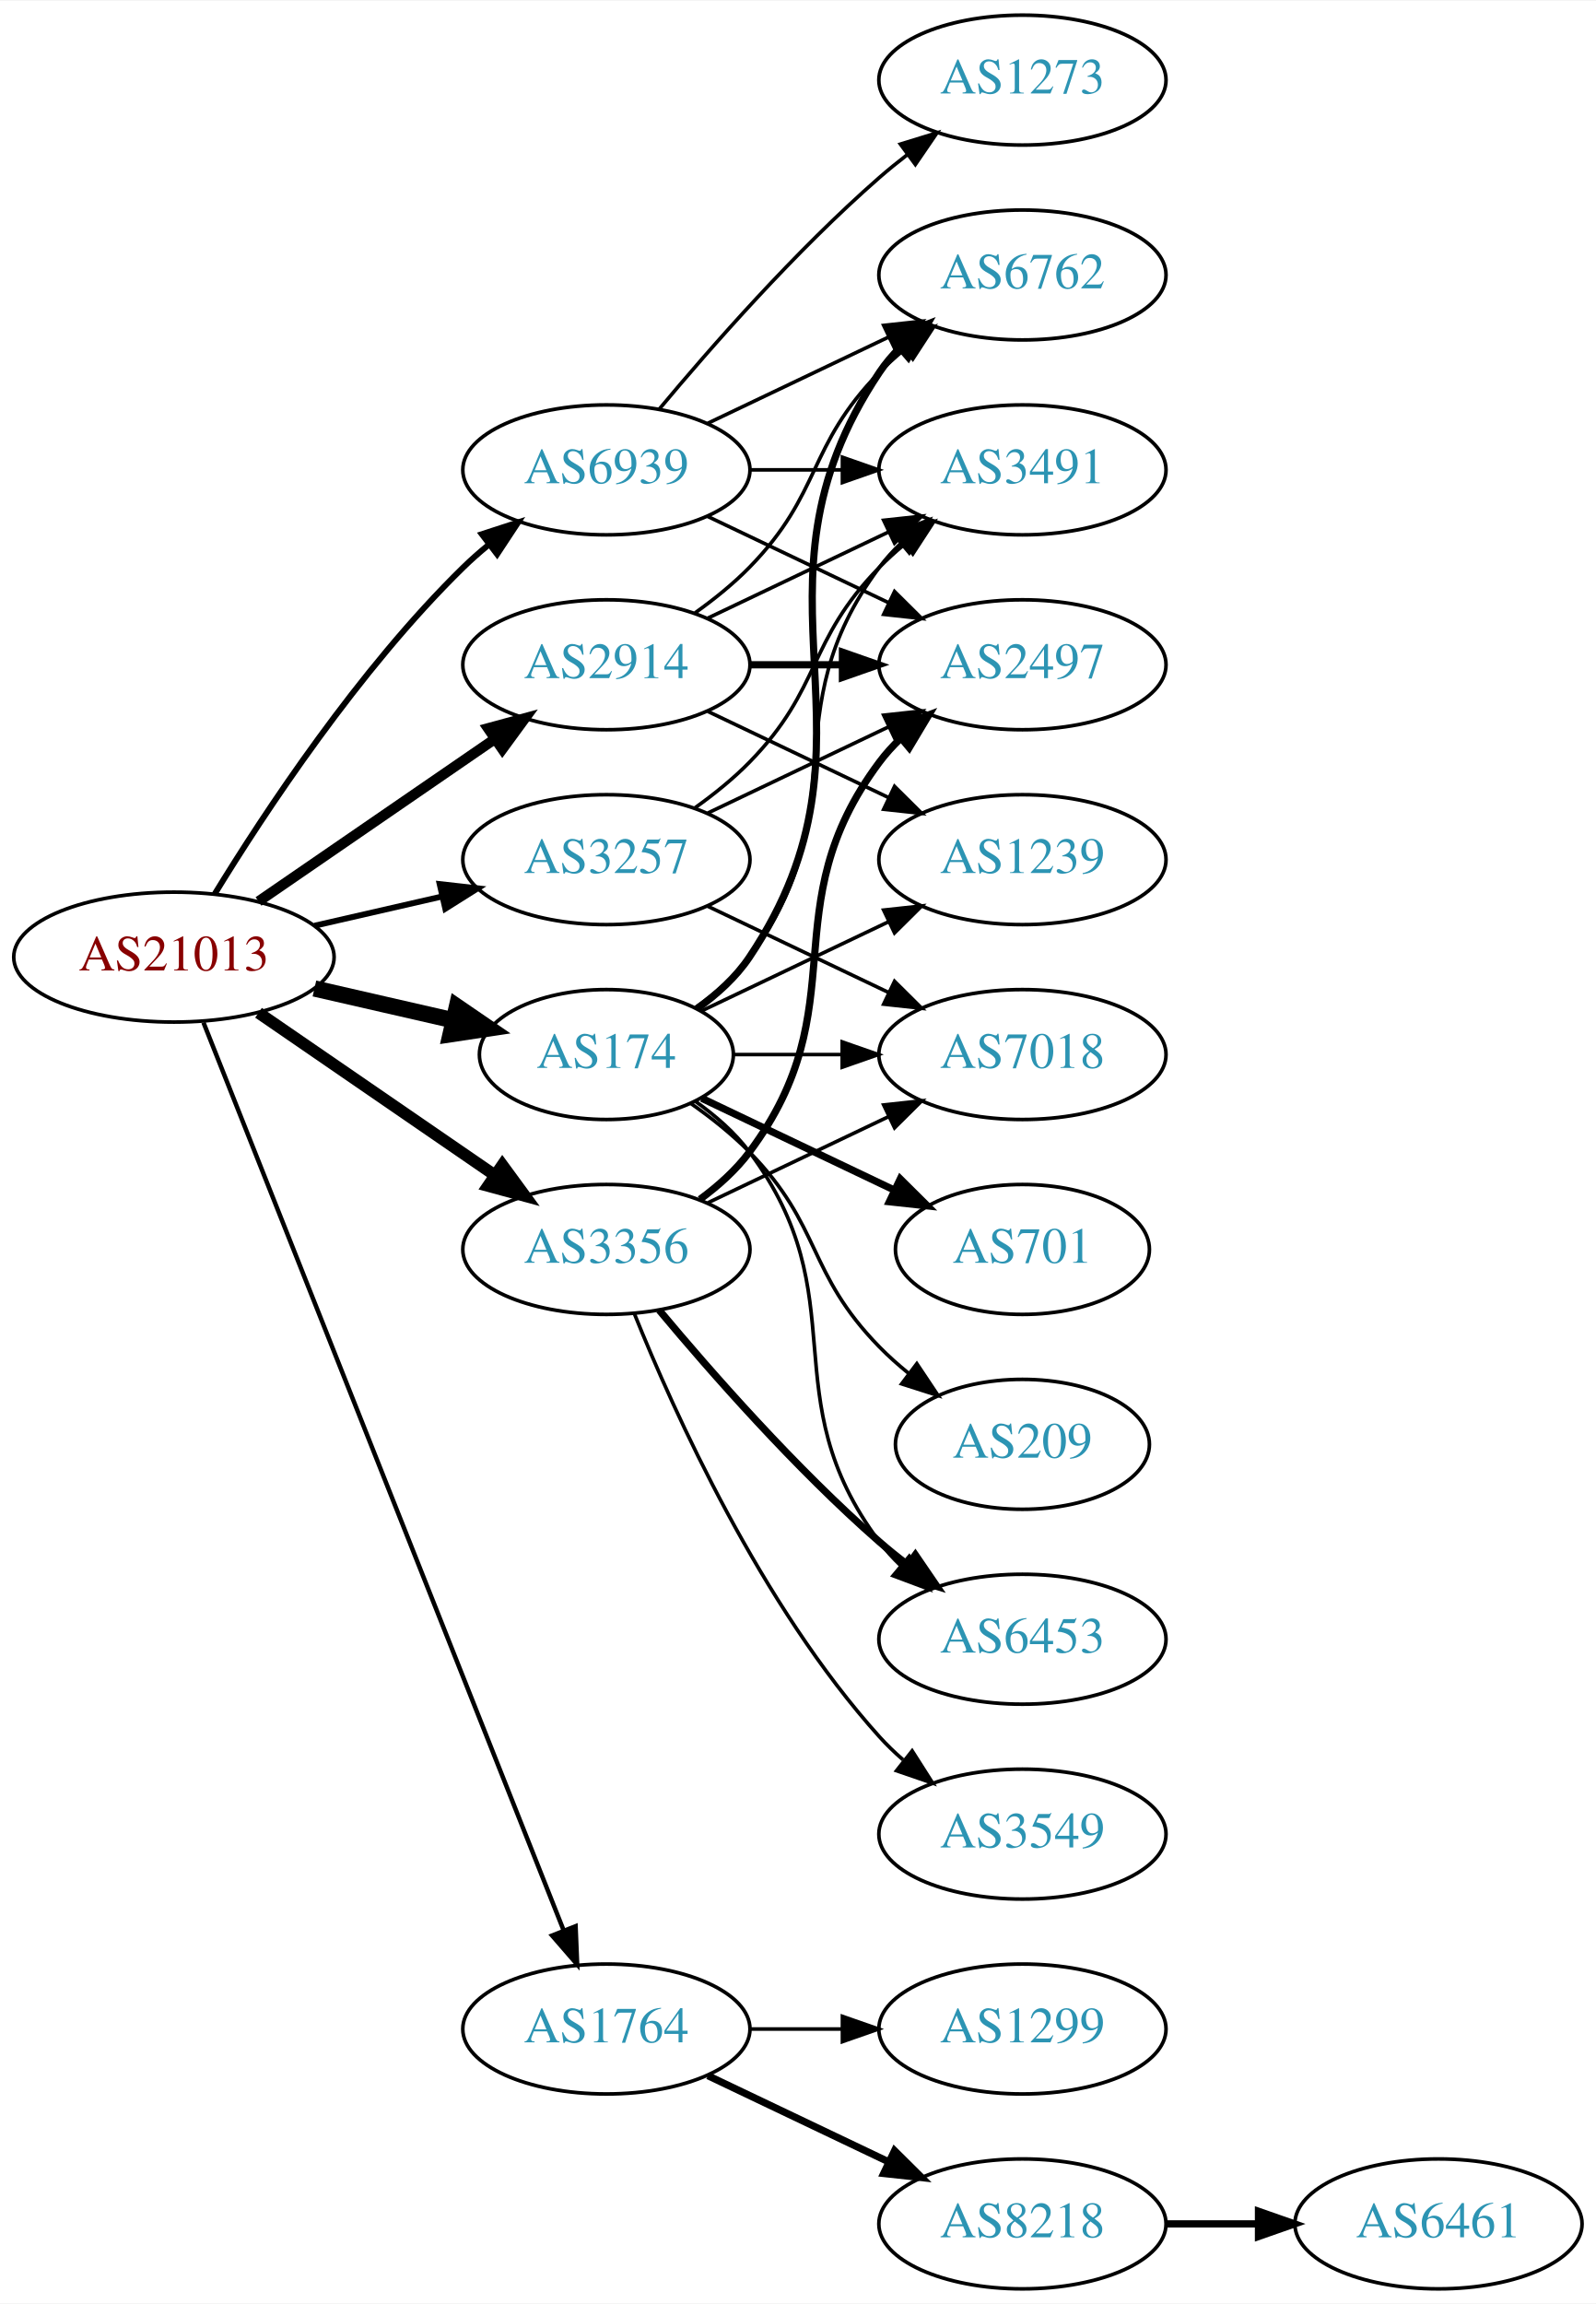
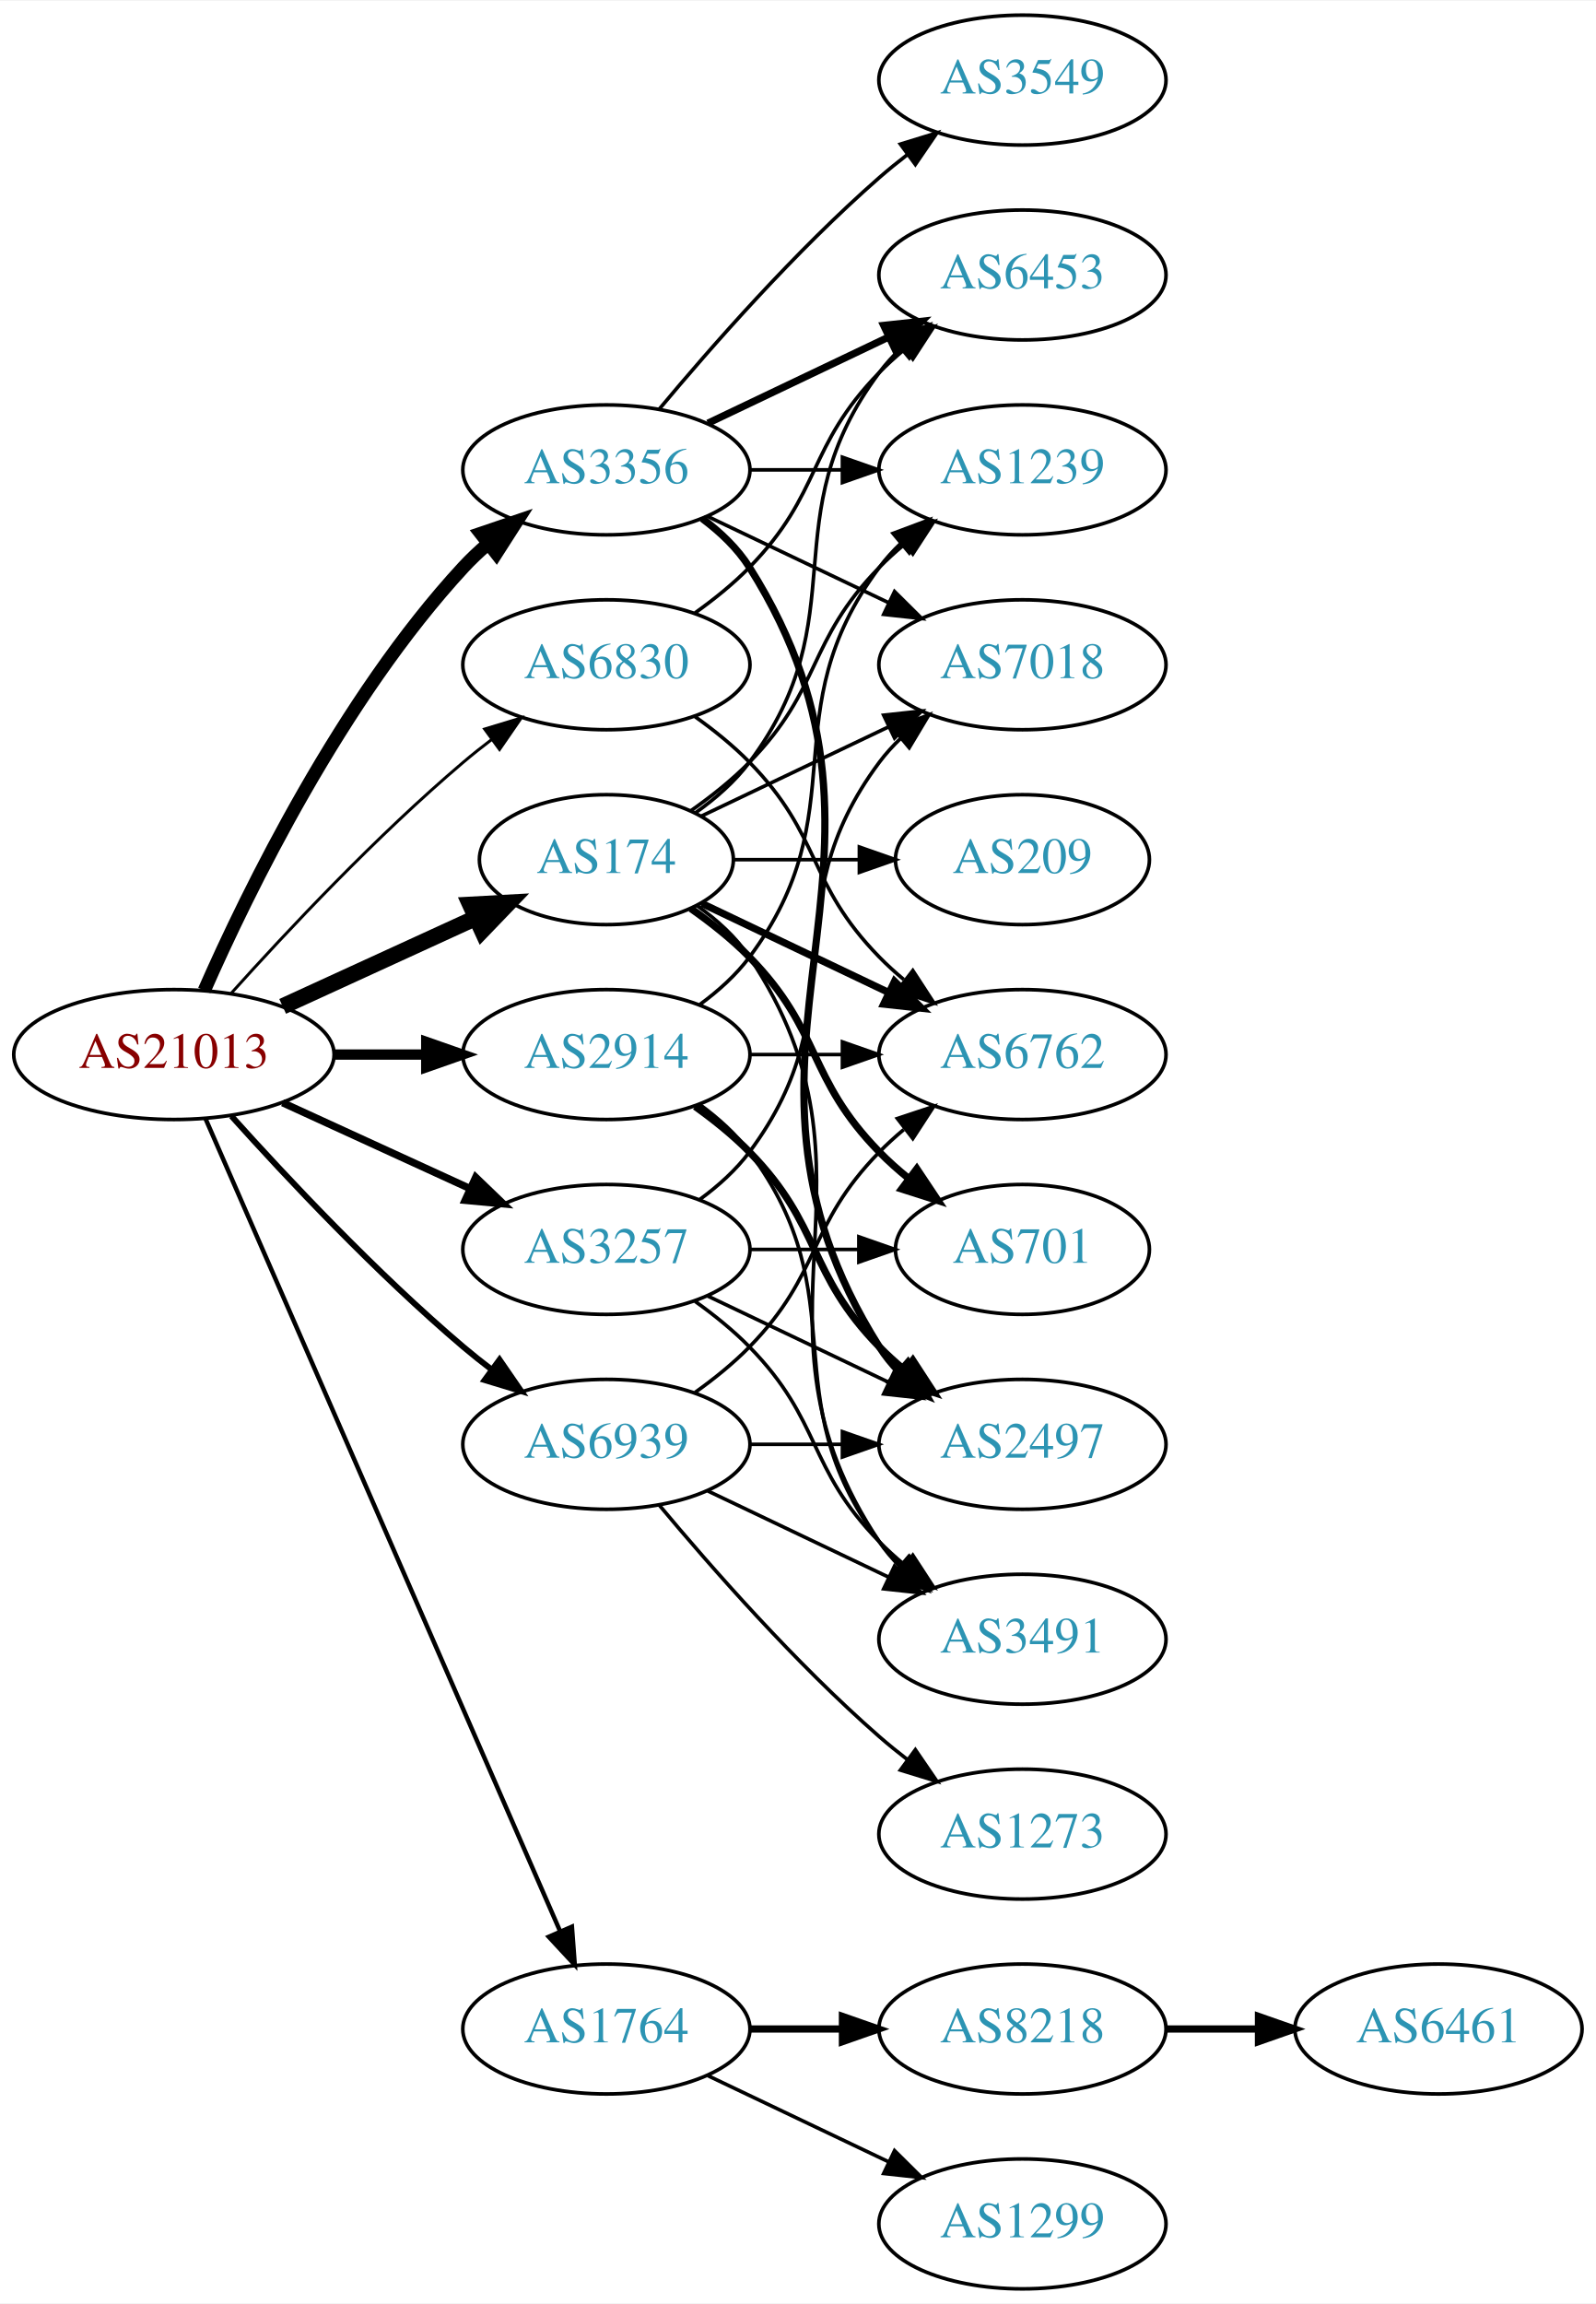
<svg xmlns="http://www.w3.org/2000/svg" xmlns:xlink="http://www.w3.org/1999/xlink" width="442pt" height="638pt" viewBox="0.00 0.00 442.27 638.00">
  <g id="graph0" class="graph" transform="scale(1 1) rotate(0) translate(4 634)">
    <polygon fill="white" stroke="none" points="-4,4 -4,-634 438.271,-634 438.271,4 -4,4" />
    <g id="node1" class="node">
      <g id="a_node1">
        <a xlink:href="/asn/21013" xlink:title="AS21013 ~ Wels, AT [AT]">
-           <ellipse fill="#ffffff" stroke="black" cx="44.196" cy="-369" rx="44.393" ry="18" />
-           <text text-anchor="middle" x="44.196" y="-365.3" font-family="Times,serif" font-size="14.00" fill="#880000">AS21013</text>
+           <ellipse fill="#ffffff" stroke="black" cx="44.196" cy="-342" rx="44.393" ry="18" />
+           <text text-anchor="middle" x="44.196" y="-338.3" font-family="Times,serif" font-size="14.00" fill="#880000">AS21013</text>
        </a>
      </g>
    </g>
    <g id="node2" class="node">
      <g id="a_node2">
        <a xlink:href="/asn/174" xlink:title="AS174 ~ Cogent Communications [US]">
-           <ellipse fill="#ffffff" stroke="black" cx="164.039" cy="-342" rx="35.194" ry="18" />
-           <text text-anchor="middle" x="164.039" y="-338.3" font-family="Times,serif" font-size="14.00" fill="#2c94b3">AS174</text>
+           <ellipse fill="#ffffff" stroke="black" cx="164.039" cy="-396" rx="35.194" ry="18" />
+           <text text-anchor="middle" x="164.039" y="-392.3" font-family="Times,serif" font-size="14.00" fill="#2c94b3">AS174</text>
        </a>
      </g>
    </g>
    <g id="edge1" class="edge">
-       <path fill="none" stroke="black" stroke-width="4.5" d="M83.131,-360.308C95.448,-357.486 109.172,-354.342 121.723,-351.466" />
-       <polygon fill="black" stroke="black" stroke-width="4.5" points="122.62,-355.3 131.488,-349.229 120.861,-347.624 122.62,-355.3" />
+       <path fill="none" stroke="black" stroke-width="4.5" d="M74.326,-355.348C90.543,-362.78 110.846,-372.083 127.935,-379.914" />
+       <polygon fill="black" stroke="black" stroke-width="4.5" points="126.321,-383.506 137.052,-384.092 129.602,-376.347 126.321,-383.506" />
    </g>
    <g id="node3" class="node">
      <g id="a_node3">
        <a xlink:href="/asn/1764" xlink:title="AS1764 ~ NEXTLAYER-AS [AT]">
          <ellipse fill="#ffffff" stroke="black" cx="164.039" cy="-72" rx="39.794" ry="18" />
          <text text-anchor="middle" x="164.039" y="-68.3" font-family="Times,serif" font-size="14.00" fill="#2c94b3">AS1764</text>
        </a>
      </g>
    </g>
    <g id="edge2" class="edge">
-       <path fill="none" stroke="black" stroke-width="1.227" d="M52.39,-350.868C72.325,-300.627 128.366,-159.385 152.148,-99.447" />
-       <polygon fill="black" stroke="black" stroke-width="1.227" points="155.504,-100.48 155.939,-89.894 148.997,-97.898 155.504,-100.48" />
+       <path fill="none" stroke="black" stroke-width="1.227" d="M52.928,-324.285C73.029,-278.229 127.038,-154.486 151.141,-99.261" />
+       <polygon fill="black" stroke="black" stroke-width="1.227" points="154.486,-100.346 155.278,-89.781 148.07,-97.546 154.486,-100.346" />
    </g>
    <g id="node4" class="node">
      <g id="a_node4">
        <a xlink:href="/asn/2914" xlink:title="AS2914 ~ NTT America, Inc. [US]">
-           <ellipse fill="#ffffff" stroke="black" cx="164.039" cy="-450" rx="39.794" ry="18" />
-           <text text-anchor="middle" x="164.039" y="-446.3" font-family="Times,serif" font-size="14.00" fill="#2c94b3">AS2914</text>
+           <ellipse fill="#ffffff" stroke="black" cx="164.039" cy="-342" rx="39.794" ry="18" />
+           <text text-anchor="middle" x="164.039" y="-338.3" font-family="Times,serif" font-size="14.00" fill="#2c94b3">AS2914</text>
        </a>
      </g>
    </g>
    <g id="edge3" class="edge">
-       <path fill="none" stroke="black" stroke-width="2.864" d="M67.639,-384.426C86.22,-397.198 112.781,-415.455 133.161,-429.463" />
-       <polygon fill="black" stroke="black" stroke-width="2.864" points="131.251,-432.398 141.475,-435.178 135.216,-426.629 131.251,-432.398" />
+       <path fill="none" stroke="black" stroke-width="2.864" d="M88.407,-342C96.72,-342 105.482,-342 113.965,-342" />
+       <polygon fill="black" stroke="black" stroke-width="2.864" points="114.123,-345.5 124.123,-342 114.123,-338.5 114.123,-345.5" />
    </g>
    <g id="node5" class="node">
      <g id="a_node5">
        <a xlink:href="/asn/3257" xlink:title="AS3257 ~ GTT [DE]">
-           <ellipse fill="#ffffff" stroke="black" cx="164.039" cy="-396" rx="39.794" ry="18" />
-           <text text-anchor="middle" x="164.039" y="-392.3" font-family="Times,serif" font-size="14.00" fill="#2c94b3">AS3257</text>
+           <ellipse fill="#ffffff" stroke="black" cx="164.039" cy="-288" rx="39.794" ry="18" />
+           <text text-anchor="middle" x="164.039" y="-284.3" font-family="Times,serif" font-size="14.00" fill="#2c94b3">AS3257</text>
        </a>
      </g>
    </g>
    <g id="edge4" class="edge">
-       <path fill="none" stroke="black" stroke-width="1.636" d="M83.131,-377.692C94.371,-380.267 106.784,-383.111 118.407,-385.774" />
-       <polygon fill="black" stroke="black" stroke-width="1.636" points="117.84,-389.235 128.369,-388.057 119.403,-382.412 117.84,-389.235" />
+       <path fill="none" stroke="black" stroke-width="2.045" d="M74.326,-328.652C89.937,-321.498 109.335,-312.609 126.007,-304.97" />
+       <polygon fill="black" stroke="black" stroke-width="2.045" points="127.826,-307.986 135.459,-300.638 124.91,-301.622 127.826,-307.986" />
    </g>
    <g id="node6" class="node">
      <g id="a_node6">
        <a xlink:href="/asn/3356" xlink:title="AS3356 ~ Level 3 Parent, LLC [US]">
-           <ellipse fill="#ffffff" stroke="black" cx="164.039" cy="-288" rx="39.794" ry="18" />
-           <text text-anchor="middle" x="164.039" y="-284.3" font-family="Times,serif" font-size="14.00" fill="#2c94b3">AS3356</text>
+           <ellipse fill="#ffffff" stroke="black" cx="164.039" cy="-504" rx="39.794" ry="18" />
+           <text text-anchor="middle" x="164.039" y="-500.3" font-family="Times,serif" font-size="14.00" fill="#2c94b3">AS3356</text>
        </a>
      </g>
    </g>
    <g id="edge5" class="edge">
-       <path fill="none" stroke="black" stroke-width="3.273" d="M67.639,-353.574C86.22,-340.802 112.781,-322.545 133.161,-308.537" />
-       <polygon fill="black" stroke="black" stroke-width="3.273" points="135.216,-311.371 141.475,-302.822 131.251,-305.602 135.216,-311.371" />
+       <path fill="none" stroke="black" stroke-width="3.682" d="M52.612,-359.761C64.68,-387.183 90.651,-440.473 124.392,-477 126.423,-479.198 128.662,-481.319 131.008,-483.34" />
+       <polygon fill="black" stroke="black" stroke-width="3.682" points="129.22,-486.386 139.252,-489.794 133.535,-480.874 129.22,-486.386" />
    </g>
    <g id="node7" class="node">
      <g id="a_node7">
-         <a xlink:href="/asn/6939" xlink:title="AS6939 ~ Hurricane Electric LLC [US]">
-           <ellipse fill="#ffffff" stroke="black" cx="164.039" cy="-504" rx="39.794" ry="18" />
-           <text text-anchor="middle" x="164.039" y="-500.3" font-family="Times,serif" font-size="14.00" fill="#2c94b3">AS6939</text>
+         <a xlink:href="/asn/6830" xlink:title="AS6830 ~ LGI-UPC [AT]">
+           <ellipse fill="#ffffff" stroke="black" cx="164.039" cy="-450" rx="39.794" ry="18" />
+           <text text-anchor="middle" x="164.039" y="-446.3" font-family="Times,serif" font-size="14.00" fill="#2c94b3">AS6830</text>
        </a>
      </g>
    </g>
    <g id="edge6" class="edge">
-       <path fill="none" stroke="black" stroke-width="1.636" d="M55.462,-386.44C69.27,-408.991 95.459,-448.722 124.392,-477 126.532,-479.092 128.849,-481.137 131.249,-483.106" />
-       <polygon fill="black" stroke="black" stroke-width="1.636" points="129.516,-486.185 139.591,-489.464 133.76,-480.618 129.516,-486.185" />
+       <path fill="none" stroke="black" stroke-width="0.818" d="M60.128,-359.044C75.455,-376.097 100.39,-402.65 124.392,-423 126.889,-425.117 129.55,-427.232 132.261,-429.293" />
+       <polygon fill="black" stroke="black" stroke-width="0.818" points="130.298,-432.194 140.437,-435.266 134.427,-426.541 130.298,-432.194" />
    </g>
    <g id="node8" class="node">
      <g id="a_node8">
-         <a xlink:href="/asn/6762" xlink:title="AS6762 ~ TELECOM ITALIA SPARKLE S.p.A. [IT]">
-           <ellipse fill="#ffffff" stroke="black" cx="279.332" cy="-558" rx="39.794" ry="18" />
-           <text text-anchor="middle" x="279.332" y="-554.3" font-family="Times,serif" font-size="14.00" fill="#2c94b3">AS6762</text>
+         <a xlink:href="/asn/6939" xlink:title="AS6939 ~ Hurricane Electric LLC [US]">
+           <ellipse fill="#ffffff" stroke="black" cx="164.039" cy="-234" rx="39.794" ry="18" />
+           <text text-anchor="middle" x="164.039" y="-230.3" font-family="Times,serif" font-size="14.00" fill="#2c94b3">AS6939</text>
        </a>
      </g>
    </g>
    <g id="edge7" class="edge">
-       <path fill="none" stroke="black" stroke-width="2" d="M189.156,-354.734C194.645,-358.648 199.952,-363.423 203.685,-369 244.71,-430.294 198.661,-469.706 239.685,-531 241.307,-533.423 243.226,-535.695 245.328,-537.81" />
-       <polygon fill="black" stroke="black" stroke-width="2" points="243.141,-540.546 253.013,-544.393 247.695,-535.229 243.141,-540.546" />
+       <path fill="none" stroke="black" stroke-width="1.636" d="M60.128,-324.956C75.455,-307.903 100.39,-281.35 124.392,-261 126.889,-258.883 129.55,-256.768 132.261,-254.707" />
+       <polygon fill="black" stroke="black" stroke-width="1.636" points="134.427,-257.459 140.437,-248.734 130.298,-251.806 134.427,-257.459" />
    </g>
    <g id="node9" class="node">
      <g id="a_node9">
-         <a xlink:href="/asn/3491" xlink:title="AS3491 ~ PCCW Global, Inc. [US]">
+         <a xlink:href="/asn/1239" xlink:title="AS1239 ~ Sprint [US]">
          <ellipse fill="#ffffff" stroke="black" cx="279.332" cy="-504" rx="39.794" ry="18" />
-           <text text-anchor="middle" x="279.332" y="-500.3" font-family="Times,serif" font-size="14.00" fill="#2c94b3">AS3491</text>
+           <text text-anchor="middle" x="279.332" y="-500.3" font-family="Times,serif" font-size="14.00" fill="#2c94b3">AS1239</text>
        </a>
      </g>
    </g>
    <g id="edge8" class="edge">
-       <path fill="none" stroke="black" d="M188.765,-355.011C194.262,-358.919 199.67,-363.622 203.685,-369 233.957,-409.542 209.414,-436.458 239.685,-477 241.43,-479.336 243.437,-481.545 245.6,-483.617" />
-       <polygon fill="black" stroke="black" points="243.478,-486.405 253.401,-490.118 247.96,-481.027 243.478,-486.405" />
+       <path fill="none" stroke="black" d="M187.422,-409.532C193.063,-413.49 198.877,-418.086 203.685,-423 223.858,-443.617 219.513,-456.383 239.685,-477 241.778,-479.139 244.061,-481.218 246.438,-483.21" />
+       <polygon fill="black" stroke="black" points="244.681,-486.275 254.738,-489.611 248.956,-480.732 244.681,-486.275" />
    </g>
    <g id="node10" class="node">
      <g id="a_node10">
+         <a xlink:href="/asn/6762" xlink:title="AS6762 ~ TELECOM ITALIA SPARKLE S.p.A. [IT]">
+           <ellipse fill="#ffffff" stroke="black" cx="279.332" cy="-342" rx="39.794" ry="18" />
+           <text text-anchor="middle" x="279.332" y="-338.3" font-family="Times,serif" font-size="14.00" fill="#2c94b3">AS6762</text>
+         </a>
+       </g>
+     </g>
+     <g id="edge9" class="edge">
+       <path fill="none" stroke="black" stroke-width="2" d="M190.464,-383.881C205.766,-376.587 225.49,-367.186 242.372,-359.14" />
+       <polygon fill="black" stroke="black" stroke-width="2" points="243.891,-362.293 251.412,-354.831 240.879,-355.974 243.891,-362.293" />
+     </g>
+     <g id="node11" class="node">
+       <g id="a_node11">
        <a xlink:href="/asn/701" xlink:title="AS701 ~ UUNET [US]">
          <ellipse fill="#ffffff" stroke="black" cx="279.332" cy="-288" rx="35.194" ry="18" />
          <text text-anchor="middle" x="279.332" y="-284.3" font-family="Times,serif" font-size="14.00" fill="#2c94b3">AS701</text>
        </a>
      </g>
    </g>
-     <g id="edge9" class="edge">
-       <path fill="none" stroke="black" stroke-width="2" d="M190.464,-329.881C206.207,-322.378 226.629,-312.644 243.822,-304.449" />
-       <polygon fill="black" stroke="black" stroke-width="2" points="245.47,-307.54 252.991,-300.078 242.458,-301.221 245.47,-307.54" />
-     </g>
-     <g id="node11" class="node">
-       <g id="a_node11">
-         <a xlink:href="/asn/1239" xlink:title="AS1239 ~ Sprint [US]">
-           <ellipse fill="#ffffff" stroke="black" cx="279.332" cy="-396" rx="39.794" ry="18" />
-           <text text-anchor="middle" x="279.332" y="-392.3" font-family="Times,serif" font-size="14.00" fill="#2c94b3">AS1239</text>
-         </a>
-       </g>
-     </g>
    <g id="edge10" class="edge">
-       <path fill="none" stroke="black" d="M190.464,-354.119C205.766,-361.413 225.49,-370.814 242.372,-378.86" />
-       <polygon fill="black" stroke="black" points="240.879,-382.026 251.412,-383.169 243.891,-375.707 240.879,-382.026" />
+       <path fill="none" stroke="black" stroke-width="2" d="M187.422,-382.468C193.063,-378.51 198.877,-373.914 203.685,-369 223.858,-348.383 219.513,-335.617 239.685,-315 242.164,-312.466 244.911,-310.017 247.763,-307.696" />
+       <polygon fill="black" stroke="black" stroke-width="2" points="250.066,-310.343 255.949,-301.532 245.855,-304.752 250.066,-310.343" />
    </g>
    <g id="node12" class="node">
      <g id="a_node12">
-         <a xlink:href="/asn/209" xlink:title="AS209 ~ CenturyLink Communications, LLC [US]">
-           <ellipse fill="#ffffff" stroke="black" cx="279.332" cy="-234" rx="35.194" ry="18" />
-           <text text-anchor="middle" x="279.332" y="-230.3" font-family="Times,serif" font-size="14.00" fill="#2c94b3">AS209</text>
+         <a xlink:href="/asn/3491" xlink:title="AS3491 ~ PCCW Global, Inc. [US]">
+           <ellipse fill="#ffffff" stroke="black" cx="279.332" cy="-180" rx="39.794" ry="18" />
+           <text text-anchor="middle" x="279.332" y="-176.3" font-family="Times,serif" font-size="14.00" fill="#2c94b3">AS3491</text>
        </a>
      </g>
    </g>
    <g id="edge11" class="edge">
-       <path fill="none" stroke="black" d="M187.422,-328.468C193.063,-324.51 198.877,-319.914 203.685,-315 223.858,-294.383 219.513,-281.617 239.685,-261 242.164,-258.466 244.911,-256.017 247.763,-253.696" />
-       <polygon fill="black" stroke="black" points="250.066,-256.343 255.949,-247.532 245.855,-250.752 250.066,-256.343" />
+       <path fill="none" stroke="black" d="M189.156,-383.266C194.645,-379.352 199.952,-374.577 203.685,-369 244.71,-307.706 198.661,-268.294 239.685,-207 241.307,-204.577 243.226,-202.305 245.328,-200.19" />
+       <polygon fill="black" stroke="black" points="247.695,-202.771 253.013,-193.607 243.141,-197.454 247.695,-202.771" />
    </g>
    <g id="node13" class="node">
      <g id="a_node13">
        <a xlink:href="/asn/7018" xlink:title="AS7018 ~ AT&amp;T Services, Inc. [US]">
-           <ellipse fill="#ffffff" stroke="black" cx="279.332" cy="-342" rx="39.794" ry="18" />
-           <text text-anchor="middle" x="279.332" y="-338.3" font-family="Times,serif" font-size="14.00" fill="#2c94b3">AS7018</text>
+           <ellipse fill="#ffffff" stroke="black" cx="279.332" cy="-450" rx="39.794" ry="18" />
+           <text text-anchor="middle" x="279.332" y="-446.3" font-family="Times,serif" font-size="14.00" fill="#2c94b3">AS7018</text>
        </a>
      </g>
    </g>
    <g id="edge12" class="edge">
-       <path fill="none" stroke="black" d="M199.338,-342C208.715,-342 219.065,-342 229.1,-342" />
-       <polygon fill="black" stroke="black" points="229.388,-345.5 239.388,-342 229.388,-338.5 229.388,-345.5" />
+       <path fill="none" stroke="black" d="M190.464,-408.119C205.766,-415.413 225.49,-424.814 242.372,-432.86" />
+       <polygon fill="black" stroke="black" points="240.879,-436.026 251.412,-437.169 243.891,-429.707 240.879,-436.026" />
    </g>
    <g id="node14" class="node">
      <g id="a_node14">
-         <a xlink:href="/asn/6453" xlink:title="AS6453 ~ TATA COMMUNICATIONS (AMERICA) INC [US]">
-           <ellipse fill="#ffffff" stroke="black" cx="279.332" cy="-180" rx="39.794" ry="18" />
-           <text text-anchor="middle" x="279.332" y="-176.3" font-family="Times,serif" font-size="14.00" fill="#2c94b3">AS6453</text>
+         <a xlink:href="/asn/209" xlink:title="AS209 ~ CenturyLink Communications, LLC [US]">
+           <ellipse fill="#ffffff" stroke="black" cx="279.332" cy="-396" rx="35.194" ry="18" />
+           <text text-anchor="middle" x="279.332" y="-392.3" font-family="Times,serif" font-size="14.00" fill="#2c94b3">AS209</text>
        </a>
      </g>
    </g>
    <g id="edge13" class="edge">
-       <path fill="none" stroke="black" d="M188.765,-328.989C194.262,-325.081 199.67,-320.378 203.685,-315 233.957,-274.458 209.414,-247.542 239.685,-207 241.43,-204.664 243.437,-202.455 245.6,-200.383" />
-       <polygon fill="black" stroke="black" points="247.96,-202.973 253.401,-193.882 243.478,-197.595 247.96,-202.973" />
+       <path fill="none" stroke="black" d="M199.338,-396C210.208,-396 222.385,-396 233.863,-396" />
+       <polygon fill="black" stroke="black" points="234.149,-399.5 244.149,-396 234.149,-392.5 234.149,-399.5" />
    </g>
    <g id="node15" class="node">
      <g id="a_node15">
-         <a xlink:href="/asn/1299" xlink:title="AS1299 ~ Telia Carrier [EU]">
-           <ellipse fill="#ffffff" stroke="black" cx="279.332" cy="-72" rx="39.794" ry="18" />
-           <text text-anchor="middle" x="279.332" y="-68.3" font-family="Times,serif" font-size="14.00" fill="#2c94b3">AS1299</text>
+         <a xlink:href="/asn/6453" xlink:title="AS6453 ~ TATA COMMUNICATIONS (AMERICA) INC [US]">
+           <ellipse fill="#ffffff" stroke="black" cx="279.332" cy="-558" rx="39.794" ry="18" />
+           <text text-anchor="middle" x="279.332" y="-554.3" font-family="Times,serif" font-size="14.00" fill="#2c94b3">AS6453</text>
        </a>
      </g>
    </g>
    <g id="edge14" class="edge">
-       <path fill="none" stroke="black" d="M203.711,-72C211.914,-72 220.678,-72 229.21,-72" />
-       <polygon fill="black" stroke="black" points="229.449,-75.5 239.449,-72 229.449,-68.5 229.449,-75.5" />
+       <path fill="none" stroke="black" d="M188.765,-409.011C194.262,-412.919 199.67,-417.622 203.685,-423 233.957,-463.542 209.414,-490.458 239.685,-531 241.43,-533.336 243.437,-535.545 245.6,-537.617" />
+       <polygon fill="black" stroke="black" points="243.478,-540.405 253.401,-544.118 247.96,-535.027 243.478,-540.405" />
    </g>
    <g id="node16" class="node">
      <g id="a_node16">
        <a xlink:href="/asn/8218" xlink:title="AS8218 ~ legacy Neotelecoms [FR]">
+           <ellipse fill="#ffffff" stroke="black" cx="279.332" cy="-72" rx="39.794" ry="18" />
+           <text text-anchor="middle" x="279.332" y="-68.3" font-family="Times,serif" font-size="14.00" fill="#2c94b3">AS8218</text>
+         </a>
+       </g>
+     </g>
+     <g id="edge15" class="edge">
+       <path fill="none" stroke="black" stroke-width="2" d="M203.711,-72C211.914,-72 220.678,-72 229.21,-72" />
+       <polygon fill="black" stroke="black" stroke-width="2" points="229.449,-75.5 239.449,-72 229.449,-68.5 229.449,-75.5" />
+     </g>
+     <g id="node17" class="node">
+       <g id="a_node17">
+         <a xlink:href="/asn/1299" xlink:title="AS1299 ~ Telia Carrier [EU]">
          <ellipse fill="#ffffff" stroke="black" cx="279.332" cy="-18" rx="39.794" ry="18" />
-           <text text-anchor="middle" x="279.332" y="-14.3" font-family="Times,serif" font-size="14.00" fill="#2c94b3">AS8218</text>
-         </a>
-       </g>
-     </g>
-     <g id="edge15" class="edge">
-       <path fill="none" stroke="black" stroke-width="2" d="M192.175,-59.066C207.169,-51.919 225.99,-42.948 242.213,-35.215" />
-       <polygon fill="black" stroke="black" stroke-width="2" points="243.895,-38.291 251.417,-30.829 240.884,-31.972 243.895,-38.291" />
+           <text text-anchor="middle" x="279.332" y="-14.3" font-family="Times,serif" font-size="14.00" fill="#2c94b3">AS1299</text>
+         </a>
+       </g>
+     </g>
+     <g id="edge16" class="edge">
+       <path fill="none" stroke="black" d="M192.175,-59.066C207.169,-51.919 225.99,-42.948 242.213,-35.215" />
+       <polygon fill="black" stroke="black" points="243.895,-38.291 251.417,-30.829 240.884,-31.972 243.895,-38.291" />
+     </g>
+     <g id="edge19" class="edge">
+       <path fill="none" stroke="black" d="M189.969,-355.882C195.046,-359.611 199.964,-364.016 203.685,-369 233.957,-409.542 209.414,-436.458 239.685,-477 241.43,-479.336 243.437,-481.545 245.6,-483.617" />
+       <polygon fill="black" stroke="black" points="243.478,-486.405 253.401,-490.118 247.96,-481.027 243.478,-486.405" />
    </g>
    <g id="edge18" class="edge">
-       <path fill="none" stroke="black" d="M188.633,-464.389C193.889,-468.148 199.22,-472.437 203.685,-477 223.858,-497.617 219.513,-510.383 239.685,-531 241.778,-533.139 244.061,-535.218 246.438,-537.21" />
-       <polygon fill="black" stroke="black" points="244.681,-540.275 254.738,-543.611 248.956,-534.732 244.681,-540.275" />
-     </g>
-     <g id="edge19" class="edge">
-       <path fill="none" stroke="black" d="M192.175,-462.934C207.169,-470.081 225.99,-479.052 242.213,-486.785" />
-       <polygon fill="black" stroke="black" points="240.884,-490.028 251.417,-491.171 243.895,-483.709 240.884,-490.028" />
-     </g>
-     <g id="edge20" class="edge">
-       <path fill="none" stroke="black" d="M192.175,-437.066C207.169,-429.919 225.99,-420.948 242.213,-413.215" />
-       <polygon fill="black" stroke="black" points="243.895,-416.291 251.417,-408.829 240.884,-409.972 243.895,-416.291" />
-     </g>
-     <g id="node18" class="node">
-       <g id="a_node18">
-         <a xlink:href="/asn/2497" xlink:title="AS2497 ~ Internet Initiative Japan Inc. [JP]">
-           <ellipse fill="#ffffff" stroke="black" cx="279.332" cy="-450" rx="39.794" ry="18" />
-           <text text-anchor="middle" x="279.332" y="-446.3" font-family="Times,serif" font-size="14.00" fill="#2c94b3">AS2497</text>
-         </a>
-       </g>
-     </g>
-     <g id="edge17" class="edge">
-       <path fill="none" stroke="black" stroke-width="2" d="M203.711,-450C211.914,-450 220.678,-450 229.21,-450" />
-       <polygon fill="black" stroke="black" stroke-width="2" points="229.449,-453.5 239.449,-450 229.449,-446.5 229.449,-453.5" />
-     </g>
-     <g id="edge22" class="edge">
-       <path fill="none" stroke="black" d="M188.633,-410.389C193.889,-414.148 199.22,-418.437 203.685,-423 223.858,-443.617 219.513,-456.383 239.685,-477 241.778,-479.139 244.061,-481.218 246.438,-483.21" />
-       <polygon fill="black" stroke="black" points="244.681,-486.275 254.738,-489.611 248.956,-480.732 244.681,-486.275" />
+       <path fill="none" stroke="black" d="M203.711,-342C211.914,-342 220.678,-342 229.21,-342" />
+       <polygon fill="black" stroke="black" points="229.449,-345.5 239.449,-342 229.449,-338.5 229.449,-345.5" />
    </g>
    <g id="edge21" class="edge">
-       <path fill="none" stroke="black" d="M192.175,-383.066C207.169,-375.919 225.99,-366.948 242.213,-359.215" />
-       <polygon fill="black" stroke="black" points="243.895,-362.291 251.417,-354.829 240.884,-355.972 243.895,-362.291" />
-     </g>
-     <g id="edge23" class="edge">
-       <path fill="none" stroke="black" d="M192.175,-408.934C207.169,-416.081 225.99,-425.052 242.213,-432.785" />
-       <polygon fill="black" stroke="black" points="240.884,-436.028 251.417,-437.171 243.895,-429.709 240.884,-436.028" />
-     </g>
-     <g id="edge27" class="edge">
-       <path fill="none" stroke="black" d="M192.175,-300.934C207.169,-308.081 225.99,-317.052 242.213,-324.785" />
-       <polygon fill="black" stroke="black" points="240.884,-328.028 251.417,-329.171 243.895,-321.709 240.884,-328.028" />
-     </g>
-     <g id="edge25" class="edge">
-       <path fill="none" stroke="black" stroke-width="2" d="M178.669,-271.183C192.951,-254.071 216.498,-227.255 239.685,-207 242.151,-204.846 244.789,-202.706 247.487,-200.628" />
-       <polygon fill="black" stroke="black" stroke-width="2" points="249.66,-203.375 255.641,-194.63 245.512,-197.736 249.66,-203.375" />
-     </g>
-     <g id="edge26" class="edge">
-       <path fill="none" stroke="black" stroke-width="2" d="M189.969,-301.882C195.046,-305.611 199.964,-310.016 203.685,-315 233.957,-355.542 209.414,-382.458 239.685,-423 241.43,-425.336 243.437,-427.545 245.6,-429.617" />
-       <polygon fill="black" stroke="black" stroke-width="2" points="243.478,-432.405 253.401,-436.118 247.96,-427.027 243.478,-432.405" />
+       <path fill="none" stroke="black" d="M189.969,-328.118C195.046,-324.389 199.964,-319.984 203.685,-315 233.957,-274.458 209.414,-247.542 239.685,-207 241.43,-204.664 243.437,-202.455 245.6,-200.383" />
+       <polygon fill="black" stroke="black" points="247.96,-202.973 253.401,-193.882 243.478,-197.595 247.96,-202.973" />
    </g>
    <g id="node19" class="node">
      <g id="a_node19">
-         <a xlink:href="/asn/3549" xlink:title="AS3549 ~ Level 3 Parent, LLC [US]">
-           <ellipse fill="#ffffff" stroke="black" cx="279.332" cy="-126" rx="39.794" ry="18" />
-           <text text-anchor="middle" x="279.332" y="-122.3" font-family="Times,serif" font-size="14.00" fill="#2c94b3">AS3549</text>
-         </a>
-       </g>
+         <a xlink:href="/asn/2497" xlink:title="AS2497 ~ Internet Initiative Japan Inc. [JP]">
+           <ellipse fill="#ffffff" stroke="black" cx="279.332" cy="-234" rx="39.794" ry="18" />
+           <text text-anchor="middle" x="279.332" y="-230.3" font-family="Times,serif" font-size="14.00" fill="#2c94b3">AS2497</text>
+         </a>
+       </g>
+     </g>
+     <g id="edge20" class="edge">
+       <path fill="none" stroke="black" stroke-width="2" d="M188.633,-327.611C193.889,-323.852 199.22,-319.563 203.685,-315 223.858,-294.383 219.513,-281.617 239.685,-261 241.778,-258.861 244.061,-256.782 246.438,-254.79" />
+       <polygon fill="black" stroke="black" stroke-width="2" points="248.956,-257.268 254.738,-248.389 244.681,-251.725 248.956,-257.268" />
+     </g>
+     <g id="edge25" class="edge">
+       <path fill="none" stroke="black" d="M203.711,-288C213.416,-288 223.907,-288 233.87,-288" />
+       <polygon fill="black" stroke="black" points="234.006,-291.5 244.006,-288 234.006,-284.5 234.006,-291.5" />
    </g>
    <g id="edge24" class="edge">
-       <path fill="none" stroke="black" d="M171.786,-270.213C182.837,-242.757 206.891,-189.422 239.685,-153 241.688,-150.776 243.906,-148.637 246.239,-146.603" />
-       <polygon fill="black" stroke="black" points="248.769,-149.065 254.458,-140.127 244.437,-143.567 248.769,-149.065" />
-     </g>
-     <g id="edge31" class="edge">
-       <path fill="none" stroke="black" d="M192.175,-516.934C207.169,-524.081 225.99,-533.052 242.213,-540.785" />
-       <polygon fill="black" stroke="black" points="240.884,-544.028 251.417,-545.171 243.895,-537.709 240.884,-544.028" />
+       <path fill="none" stroke="black" d="M188.633,-273.611C193.889,-269.852 199.22,-265.563 203.685,-261 223.858,-240.383 219.513,-227.617 239.685,-207 241.778,-204.861 244.061,-202.782 246.438,-200.79" />
+       <polygon fill="black" stroke="black" points="248.956,-203.268 254.738,-194.389 244.681,-197.725 248.956,-203.268" />
+     </g>
+     <g id="edge23" class="edge">
+       <path fill="none" stroke="black" d="M189.969,-301.882C195.046,-305.611 199.964,-310.016 203.685,-315 233.957,-355.542 209.414,-382.458 239.685,-423 241.43,-425.336 243.437,-427.545 245.6,-429.617" />
+       <polygon fill="black" stroke="black" points="243.478,-432.405 253.401,-436.118 247.96,-427.027 243.478,-432.405" />
+     </g>
+     <g id="edge22" class="edge">
+       <path fill="none" stroke="black" d="M192.175,-275.066C207.169,-267.919 225.99,-258.948 242.213,-251.215" />
+       <polygon fill="black" stroke="black" points="243.895,-254.291 251.417,-246.829 240.884,-247.972 243.895,-254.291" />
    </g>
    <g id="edge29" class="edge">
      <path fill="none" stroke="black" d="M203.711,-504C211.914,-504 220.678,-504 229.21,-504" />
      <polygon fill="black" stroke="black" points="229.449,-507.5 239.449,-504 229.449,-500.5 229.449,-507.5" />
    </g>
    <g id="edge30" class="edge">
      <path fill="none" stroke="black" d="M192.175,-491.066C207.169,-483.919 225.99,-474.948 242.213,-467.215" />
      <polygon fill="black" stroke="black" points="243.895,-470.291 251.417,-462.829 240.884,-463.972 243.895,-470.291" />
    </g>
+     <g id="edge28" class="edge">
+       <path fill="none" stroke="black" stroke-width="2" d="M192.175,-516.934C207.169,-524.081 225.99,-533.052 242.213,-540.785" />
+       <polygon fill="black" stroke="black" stroke-width="2" points="240.884,-544.028 251.417,-545.171 243.895,-537.709 240.884,-544.028" />
+     </g>
+     <g id="edge26" class="edge">
+       <path fill="none" stroke="black" stroke-width="2" d="M190.565,-490.528C195.61,-486.777 200.365,-482.26 203.685,-477 255.635,-394.7 187.735,-343.3 239.685,-261 241.242,-258.534 243.113,-256.232 245.182,-254.095" />
+       <polygon fill="black" stroke="black" stroke-width="2" points="247.552,-256.673 252.806,-247.472 242.961,-251.389 247.552,-256.673" />
+     </g>
    <g id="node20" class="node">
      <g id="a_node20">
-         <a xlink:href="/asn/1273" xlink:title="AS1273 ~ Vodafone Group PLC [EU]">
+         <a xlink:href="/asn/3549" xlink:title="AS3549 ~ Level 3 Parent, LLC [US]">
          <ellipse fill="#ffffff" stroke="black" cx="279.332" cy="-612" rx="39.794" ry="18" />
-           <text text-anchor="middle" x="279.332" y="-608.3" font-family="Times,serif" font-size="14.00" fill="#2c94b3">AS1273</text>
-         </a>
-       </g>
-     </g>
-     <g id="edge28" class="edge">
+           <text text-anchor="middle" x="279.332" y="-608.3" font-family="Times,serif" font-size="14.00" fill="#2c94b3">AS3549</text>
+         </a>
+       </g>
+     </g>
+     <g id="edge27" class="edge">
      <path fill="none" stroke="black" d="M178.669,-520.817C192.951,-537.929 216.498,-564.745 239.685,-585 242.151,-587.154 244.789,-589.294 247.487,-591.372" />
      <polygon fill="black" stroke="black" points="245.512,-594.264 255.641,-597.37 249.66,-588.625 245.512,-594.264" />
    </g>
-     <g id="node17" class="node">
-       <g id="a_node17">
+     <g id="edge31" class="edge">
+       <path fill="none" stroke="black" d="M188.633,-435.611C193.889,-431.852 199.22,-427.563 203.685,-423 223.858,-402.383 219.513,-389.617 239.685,-369 241.778,-366.861 244.061,-364.782 246.438,-362.79" />
+       <polygon fill="black" stroke="black" points="248.956,-365.268 254.738,-356.389 244.681,-359.725 248.956,-365.268" />
+     </g>
+     <g id="edge32" class="edge">
+       <path fill="none" stroke="black" d="M188.633,-464.389C193.889,-468.148 199.22,-472.437 203.685,-477 223.858,-497.617 219.513,-510.383 239.685,-531 241.778,-533.139 244.061,-535.218 246.438,-537.21" />
+       <polygon fill="black" stroke="black" points="244.681,-540.275 254.738,-543.611 248.956,-534.732 244.681,-540.275" />
+     </g>
+     <g id="edge36" class="edge">
+       <path fill="none" stroke="black" d="M188.633,-248.389C193.889,-252.148 199.22,-256.437 203.685,-261 223.858,-281.617 219.513,-294.383 239.685,-315 241.778,-317.139 244.061,-319.218 246.438,-321.21" />
+       <polygon fill="black" stroke="black" points="244.681,-324.275 254.738,-327.611 248.956,-318.732 244.681,-324.275" />
+     </g>
+     <g id="edge35" class="edge">
+       <path fill="none" stroke="black" d="M192.175,-221.066C207.169,-213.919 225.99,-204.948 242.213,-197.215" />
+       <polygon fill="black" stroke="black" points="243.895,-200.291 251.417,-192.829 240.884,-193.972 243.895,-200.291" />
+     </g>
+     <g id="edge33" class="edge">
+       <path fill="none" stroke="black" d="M203.711,-234C211.914,-234 220.678,-234 229.21,-234" />
+       <polygon fill="black" stroke="black" points="229.449,-237.5 239.449,-234 229.449,-230.5 229.449,-237.5" />
+     </g>
+     <g id="node21" class="node">
+       <g id="a_node21">
+         <a xlink:href="/asn/1273" xlink:title="AS1273 ~ Vodafone Group PLC [EU]">
+           <ellipse fill="#ffffff" stroke="black" cx="279.332" cy="-126" rx="39.794" ry="18" />
+           <text text-anchor="middle" x="279.332" y="-122.3" font-family="Times,serif" font-size="14.00" fill="#2c94b3">AS1273</text>
+         </a>
+       </g>
+     </g>
+     <g id="edge34" class="edge">
+       <path fill="none" stroke="black" d="M178.669,-217.183C192.951,-200.071 216.498,-173.255 239.685,-153 242.151,-150.846 244.789,-148.706 247.487,-146.628" />
+       <polygon fill="black" stroke="black" points="249.66,-149.375 255.641,-140.63 245.512,-143.736 249.66,-149.375" />
+     </g>
+     <g id="node18" class="node">
+       <g id="a_node18">
        <a xlink:href="/asn/6461" xlink:title="AS6461 ~ Zayo Bandwidth [US]">
-           <ellipse fill="#ffffff" stroke="black" cx="394.625" cy="-18" rx="39.794" ry="18" />
-           <text text-anchor="middle" x="394.625" y="-14.3" font-family="Times,serif" font-size="14.00" fill="#2c94b3">AS6461</text>
-         </a>
-       </g>
-     </g>
-     <g id="edge16" class="edge">
-       <path fill="none" stroke="black" stroke-width="2" d="M319.004,-18C327.207,-18 335.971,-18 344.503,-18" />
-       <polygon fill="black" stroke="black" stroke-width="2" points="344.742,-21.5 354.742,-18 344.742,-14.5 344.742,-21.5" />
+           <ellipse fill="#ffffff" stroke="black" cx="394.625" cy="-72" rx="39.794" ry="18" />
+           <text text-anchor="middle" x="394.625" y="-68.3" font-family="Times,serif" font-size="14.00" fill="#2c94b3">AS6461</text>
+         </a>
+       </g>
+     </g>
+     <g id="edge17" class="edge">
+       <path fill="none" stroke="black" stroke-width="2" d="M319.004,-72C327.207,-72 335.971,-72 344.503,-72" />
+       <polygon fill="black" stroke="black" stroke-width="2" points="344.742,-75.5 354.742,-72 344.742,-68.5 344.742,-75.5" />
    </g>
  </g>
</svg>
